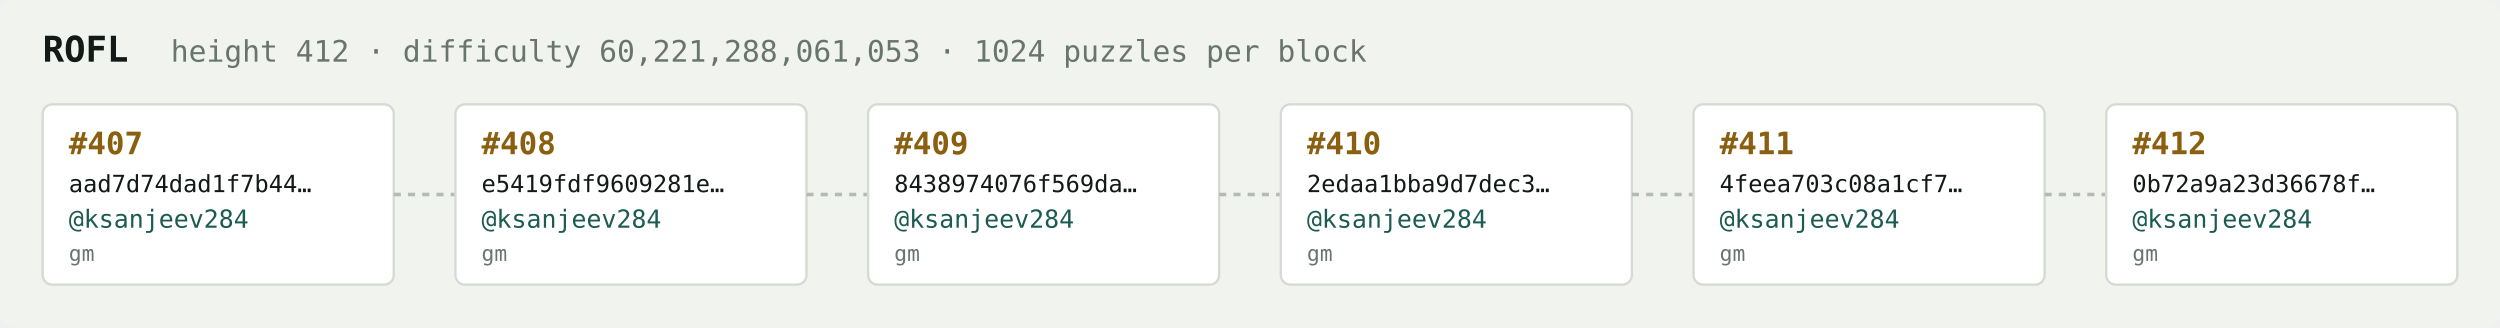
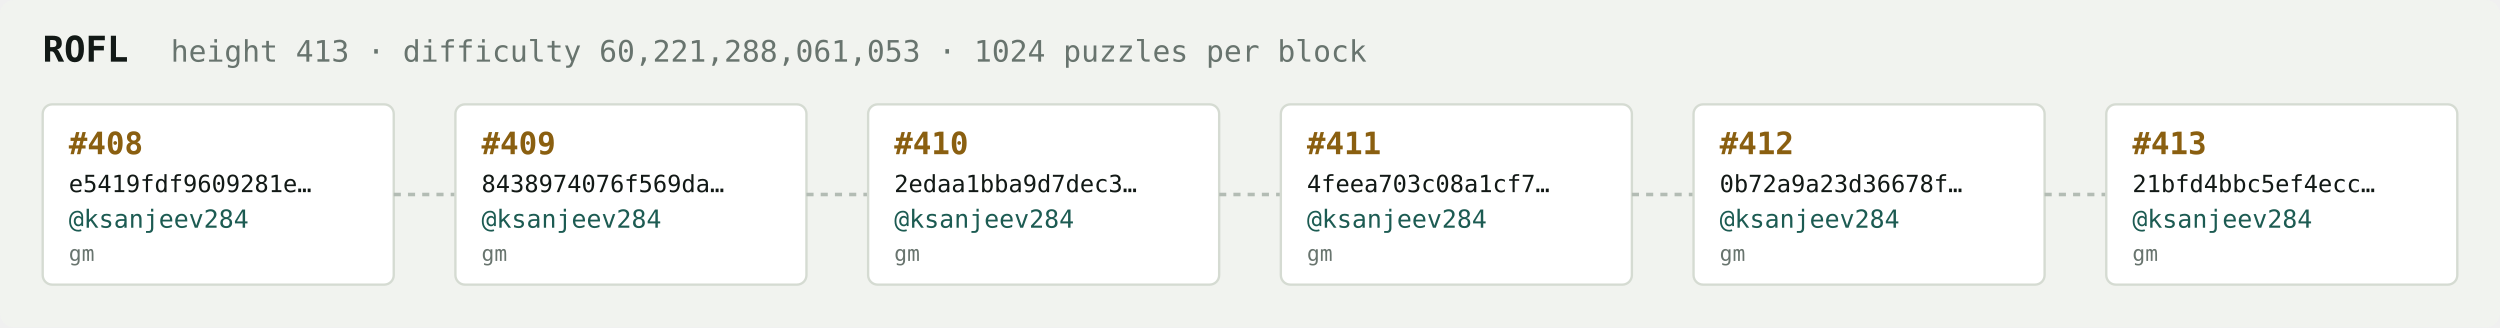
<svg xmlns="http://www.w3.org/2000/svg" width="1054" height="138" viewBox="0 0 1054 138" font-family="ui-monospace,SFMono-Regular,Menlo,monospace">
  <rect fill="#f1f3ef" width="1054" height="138" rx="6" />
  <text x="18" y="26" fill="#121916" font-size="15" font-weight="700">ROFL</text>
-   <text x="72" y="26" fill="#68746e" font-size="12.5">height 412 · difficulty 60,221,288,061,053 · 1024 puzzles per block</text>
+   <text x="72" y="26" fill="#68746e" font-size="12.5">height 413 · difficulty 60,221,288,061,053 · 1024 puzzles per block</text>
  <rect x="18" y="44" width="148" height="76" rx="4" fill="#ffffff" stroke="#d5dbd2" stroke-width="1" />
-   <text x="29" y="65" fill="#8a5f10" font-size="13" font-weight="700">#407</text>
-   <text x="29" y="81" fill="#121916" font-size="10">aad7d74dad1f7b44…</text>
+   <text x="29" y="65" fill="#8a5f10" font-size="13" font-weight="700">#408</text>
+   <text x="29" y="81" fill="#121916" font-size="10">e5419fdf9609281e…</text>
  <text x="29" y="96" fill="#1c5b52" font-size="10.5">@ksanjeev284</text>
  <text x="29" y="110" fill="#68746e" font-size="9">gm</text>
  <line x1="166" y1="82.0" x2="192" y2="82.0" stroke="#b3bcb4" stroke-width="1.5" stroke-dasharray="3 3" />
  <rect x="192" y="44" width="148" height="76" rx="4" fill="#ffffff" stroke="#d5dbd2" stroke-width="1" />
-   <text x="203" y="65" fill="#8a5f10" font-size="13" font-weight="700">#408</text>
-   <text x="203" y="81" fill="#121916" font-size="10">e5419fdf9609281e…</text>
+   <text x="203" y="65" fill="#8a5f10" font-size="13" font-weight="700">#409</text>
+   <text x="203" y="81" fill="#121916" font-size="10">8438974076f569da…</text>
  <text x="203" y="96" fill="#1c5b52" font-size="10.5">@ksanjeev284</text>
  <text x="203" y="110" fill="#68746e" font-size="9">gm</text>
  <line x1="340" y1="82.0" x2="366" y2="82.0" stroke="#b3bcb4" stroke-width="1.5" stroke-dasharray="3 3" />
  <rect x="366" y="44" width="148" height="76" rx="4" fill="#ffffff" stroke="#d5dbd2" stroke-width="1" />
-   <text x="377" y="65" fill="#8a5f10" font-size="13" font-weight="700">#409</text>
-   <text x="377" y="81" fill="#121916" font-size="10">8438974076f569da…</text>
+   <text x="377" y="65" fill="#8a5f10" font-size="13" font-weight="700">#410</text>
+   <text x="377" y="81" fill="#121916" font-size="10">2edaa1bba9d7dec3…</text>
  <text x="377" y="96" fill="#1c5b52" font-size="10.5">@ksanjeev284</text>
  <text x="377" y="110" fill="#68746e" font-size="9">gm</text>
  <line x1="514" y1="82.0" x2="540" y2="82.0" stroke="#b3bcb4" stroke-width="1.5" stroke-dasharray="3 3" />
  <rect x="540" y="44" width="148" height="76" rx="4" fill="#ffffff" stroke="#d5dbd2" stroke-width="1" />
-   <text x="551" y="65" fill="#8a5f10" font-size="13" font-weight="700">#410</text>
-   <text x="551" y="81" fill="#121916" font-size="10">2edaa1bba9d7dec3…</text>
+   <text x="551" y="65" fill="#8a5f10" font-size="13" font-weight="700">#411</text>
+   <text x="551" y="81" fill="#121916" font-size="10">4feea703c08a1cf7…</text>
  <text x="551" y="96" fill="#1c5b52" font-size="10.5">@ksanjeev284</text>
  <text x="551" y="110" fill="#68746e" font-size="9">gm</text>
  <line x1="688" y1="82.0" x2="714" y2="82.0" stroke="#b3bcb4" stroke-width="1.5" stroke-dasharray="3 3" />
  <rect x="714" y="44" width="148" height="76" rx="4" fill="#ffffff" stroke="#d5dbd2" stroke-width="1" />
-   <text x="725" y="65" fill="#8a5f10" font-size="13" font-weight="700">#411</text>
-   <text x="725" y="81" fill="#121916" font-size="10">4feea703c08a1cf7…</text>
+   <text x="725" y="65" fill="#8a5f10" font-size="13" font-weight="700">#412</text>
+   <text x="725" y="81" fill="#121916" font-size="10">0b72a9a23d36678f…</text>
  <text x="725" y="96" fill="#1c5b52" font-size="10.5">@ksanjeev284</text>
  <text x="725" y="110" fill="#68746e" font-size="9">gm</text>
  <line x1="862" y1="82.0" x2="888" y2="82.0" stroke="#b3bcb4" stroke-width="1.5" stroke-dasharray="3 3" />
  <rect x="888" y="44" width="148" height="76" rx="4" fill="#ffffff" stroke="#d5dbd2" stroke-width="1" />
-   <text x="899" y="65" fill="#8a5f10" font-size="13" font-weight="700">#412</text>
-   <text x="899" y="81" fill="#121916" font-size="10">0b72a9a23d36678f…</text>
+   <text x="899" y="65" fill="#8a5f10" font-size="13" font-weight="700">#413</text>
+   <text x="899" y="81" fill="#121916" font-size="10">21bfd4bbc5ef4ecc…</text>
  <text x="899" y="96" fill="#1c5b52" font-size="10.5">@ksanjeev284</text>
  <text x="899" y="110" fill="#68746e" font-size="9">gm</text>
</svg>
